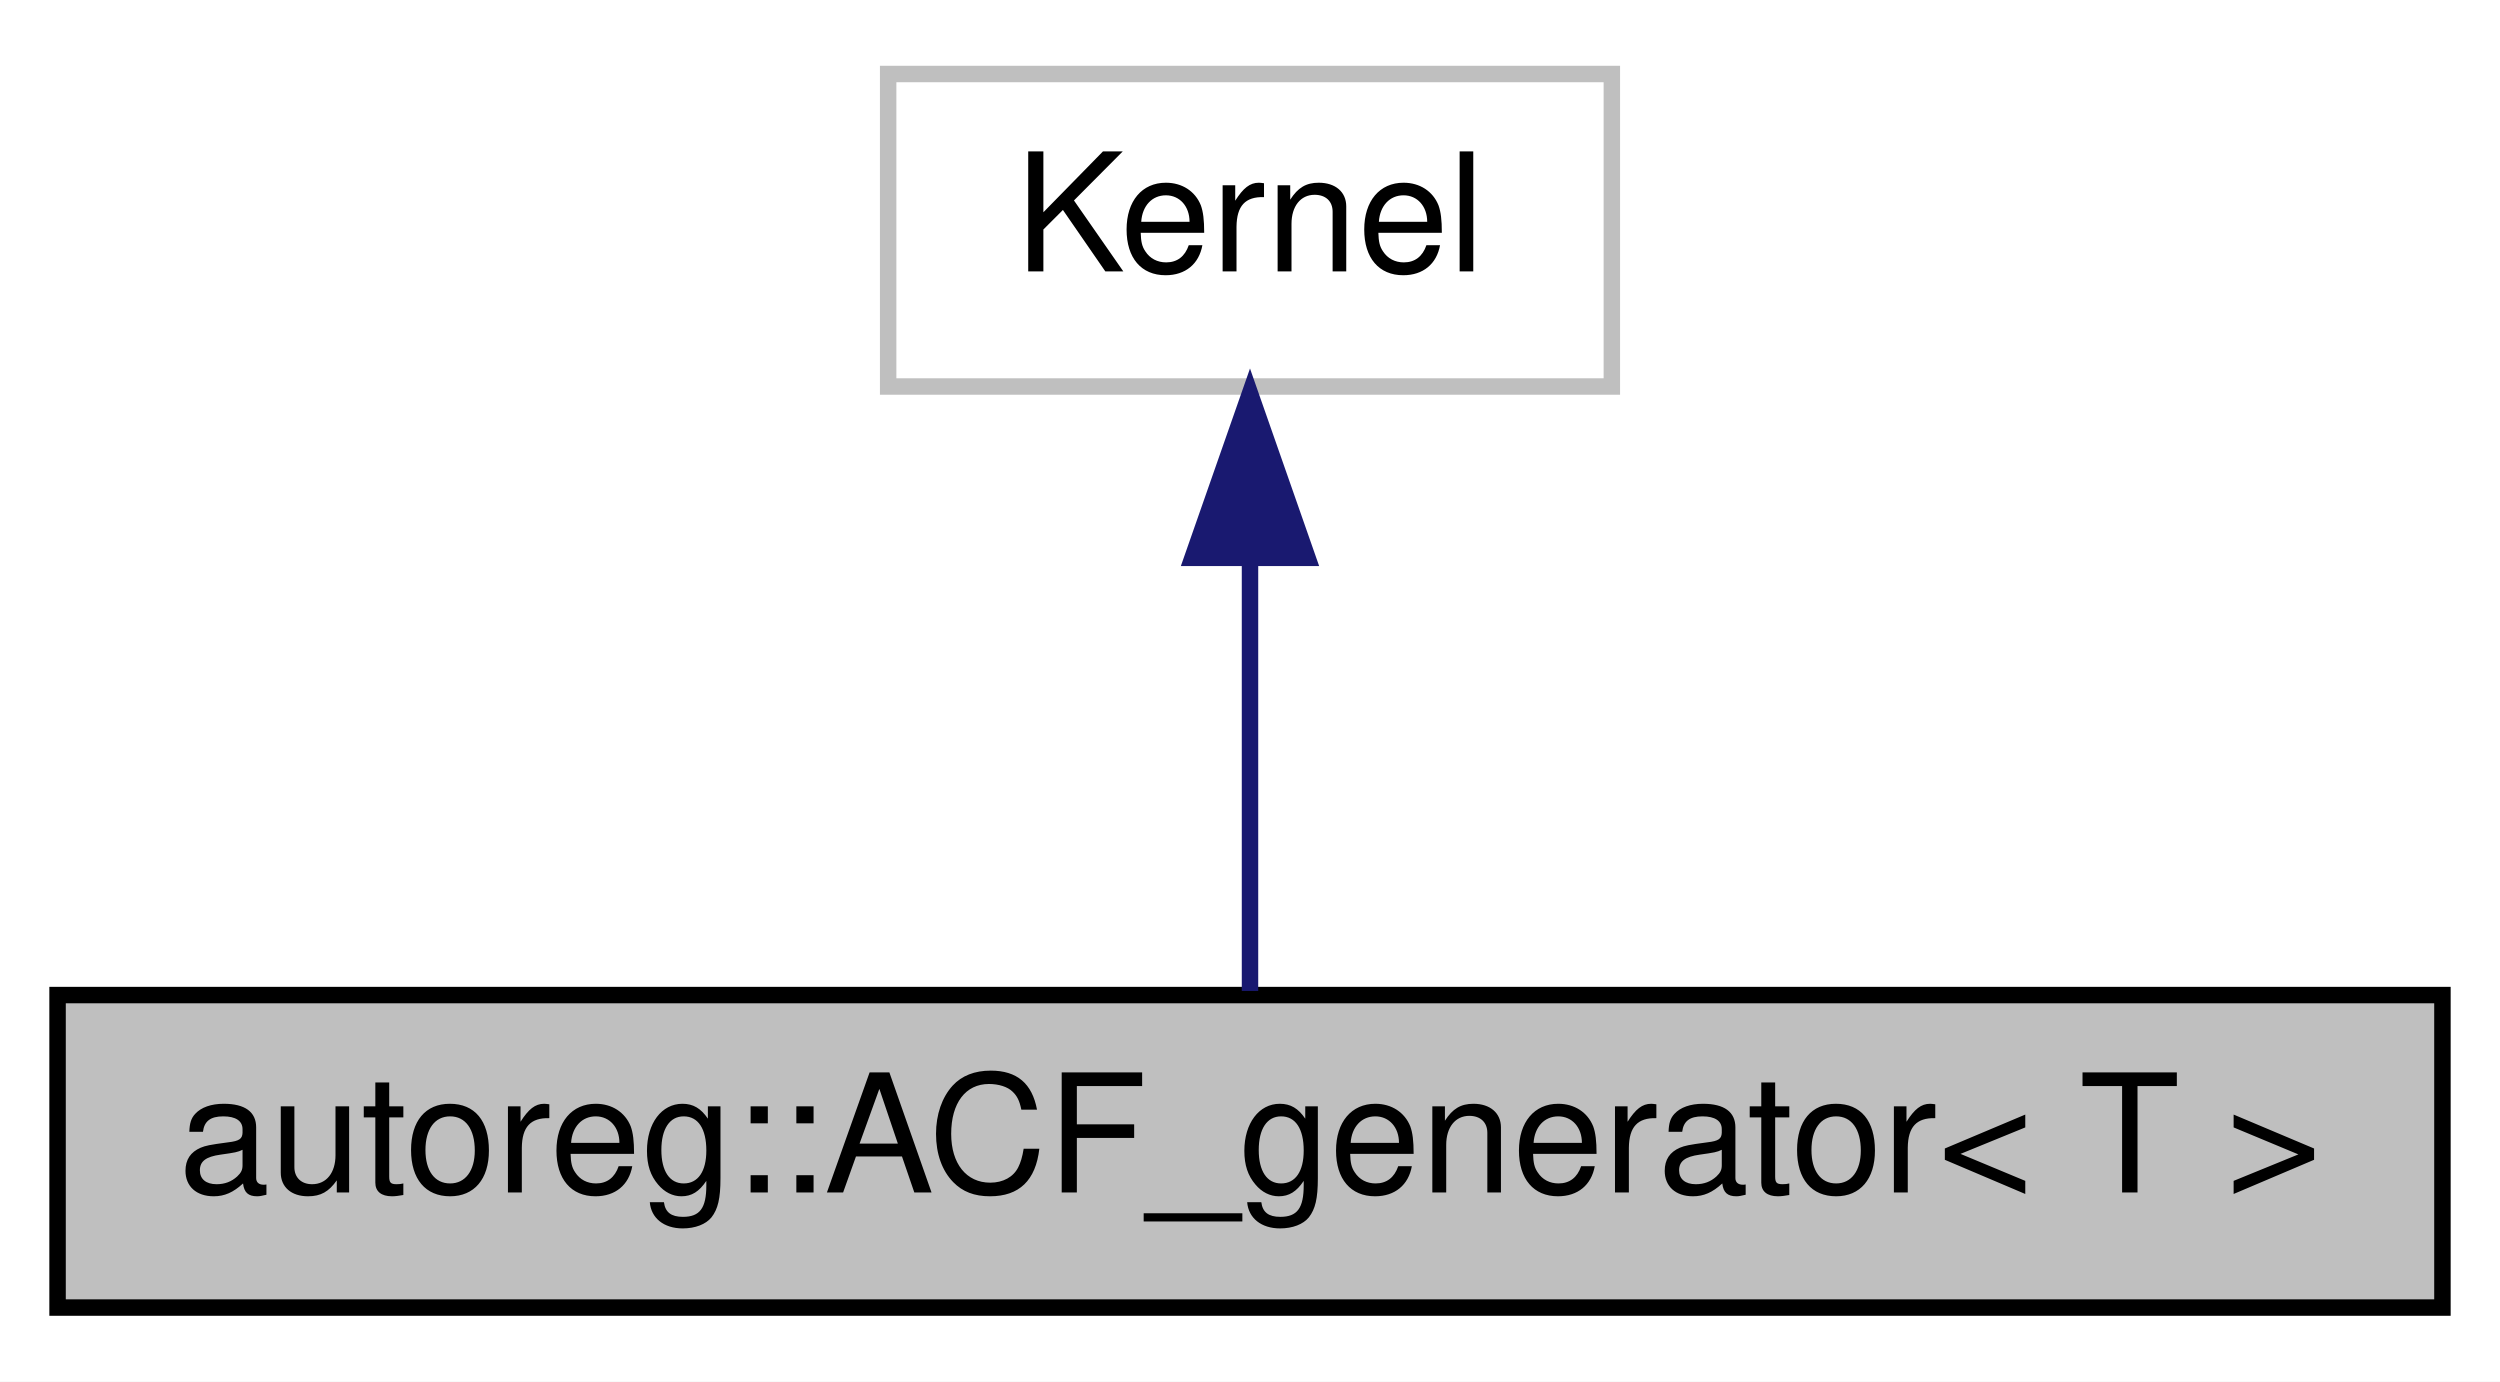
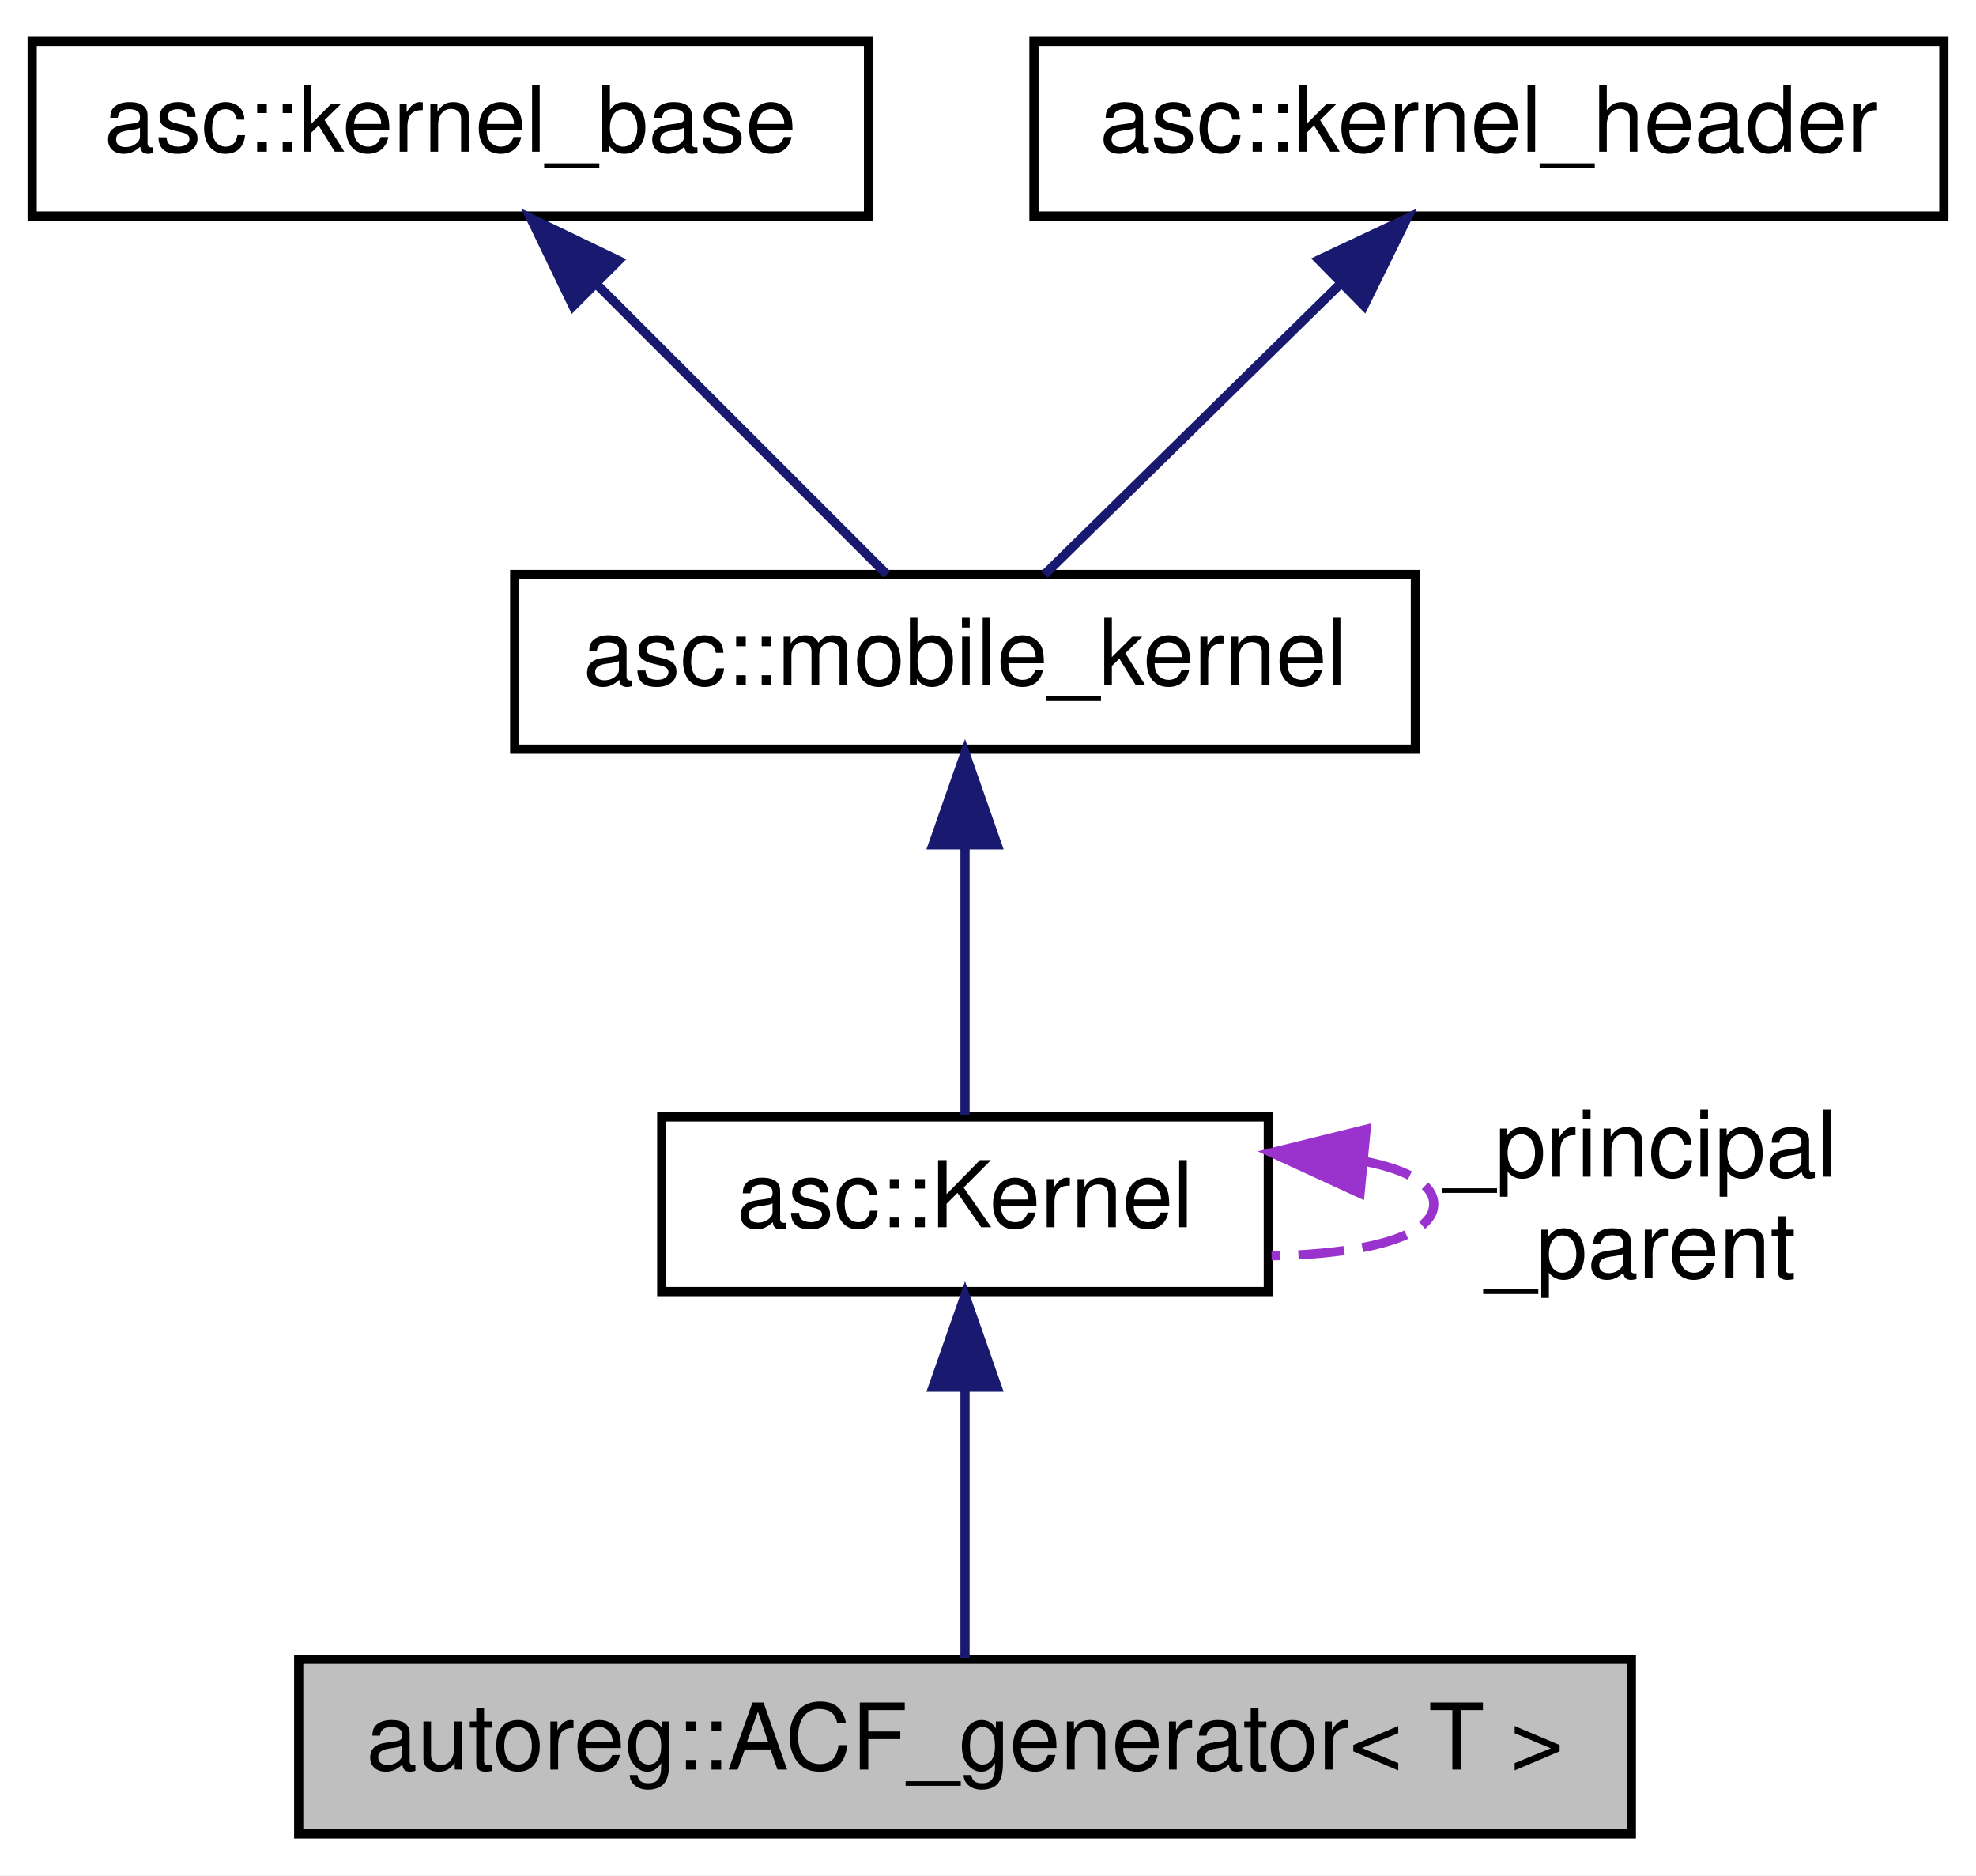
- <svg xmlns="http://www.w3.org/2000/svg" width="152pt" height="84pt" viewBox="0.00 0.00 152.00 84.00">
-   <g id="graph0" class="graph" transform="scale(1 1) rotate(0) translate(4 80)">
-     <polygon fill="white" stroke="none" points="-4,4 -4,-80 148,-80 148,4 -4,4" />
+ <svg xmlns="http://www.w3.org/2000/svg" xmlns:xlink="http://www.w3.org/1999/xlink" width="215pt" height="204pt" viewBox="0.00 0.00 215.00 204.00">
+   <g id="graph0" class="graph" transform="scale(1 1) rotate(0) translate(4 200)">
+     <polygon fill="white" stroke="none" points="-4,4 -4,-200 211,-200 211,4 -4,4" />
    <g id="node1" class="node">
-       <polygon fill="#bfbfbf" stroke="black" points="-0.5,-0.5 -0.5,-19.5 144.5,-19.5 144.5,-0.5 -0.5,-0.5" />
-       <text text-anchor="middle" x="72" y="-7.5" font-family="Helvetica,sans-Serif" font-size="10.00">autoreg::ACF_generator&lt; T &gt;</text>
+       <polygon fill="#bfbfbf" stroke="black" points="28.5,-0.5 28.5,-19.5 173.5,-19.5 173.5,-0.5 28.5,-0.5" />
+       <text text-anchor="middle" x="101" y="-7.5" font-family="Helvetica,sans-Serif" font-size="10.00">autoreg::ACF_generator&lt; T &gt;</text>
    </g>
    <g id="node2" class="node">
-       <polygon fill="white" stroke="#bfbfbf" points="50,-56.5 50,-75.5 94,-75.5 94,-56.5 50,-56.5" />
-       <text text-anchor="middle" x="72" y="-63.5" font-family="Helvetica,sans-Serif" font-size="10.00">Kernel</text>
+       <g id="a_node2">
+         <a xlink:href="structasc_1_1Kernel.html" target="_top" xlink:title="asc::Kernel">
+           <polygon fill="white" stroke="black" points="68,-59.5 68,-78.5 134,-78.5 134,-59.5 68,-59.5" />
+           <text text-anchor="middle" x="101" y="-66.5" font-family="Helvetica,sans-Serif" font-size="10.00">asc::Kernel</text>
+         </a>
+       </g>
    </g>
    <g id="edge1" class="edge">
-       <path fill="none" stroke="midnightblue" d="M72,-45.804C72,-36.91 72,-26.78 72,-19.751" />
-       <polygon fill="midnightblue" stroke="midnightblue" points="68.5,-46.083 72,-56.083 75.5,-46.083 68.5,-46.083" />
+       <path fill="none" stroke="midnightblue" d="M101,-48.933C101,-39.024 101,-27.401 101,-19.657" />
+       <polygon fill="midnightblue" stroke="midnightblue" points="97.5,-49.094 101,-59.094 104.5,-49.094 97.5,-49.094" />
+     </g>
+     <g id="edge5" class="edge">
+       <path fill="none" stroke="#9a32cd" stroke-dasharray="5,2" d="M144.647,-73.637C149.133,-72.724 152,-71.178 152,-69 152,-65.426 144.278,-63.555 134.354,-63.387" />
+       <polygon fill="#9a32cd" stroke="#9a32cd" points="143.979,-70.184 134.354,-74.613 144.64,-77.153 143.979,-70.184" />
+       <text text-anchor="middle" x="174.5" y="-72" font-family="Helvetica,sans-Serif" font-size="10.00"> _principal</text>
+       <text text-anchor="middle" x="174.5" y="-61" font-family="Helvetica,sans-Serif" font-size="10.00">_parent</text>
+     </g>
+     <g id="node3" class="node">
+       <g id="a_node3">
+         <a xlink:href="classasc_1_1mobile__kernel.html" target="_top" xlink:title="asc::mobile_kernel">
+           <polygon fill="white" stroke="black" points="52,-118.5 52,-137.5 150,-137.5 150,-118.5 52,-118.5" />
+           <text text-anchor="middle" x="101" y="-125.5" font-family="Helvetica,sans-Serif" font-size="10.00">asc::mobile_kernel</text>
+         </a>
+       </g>
+     </g>
+     <g id="edge2" class="edge">
+       <path fill="none" stroke="midnightblue" d="M101,-107.933C101,-98.024 101,-86.401 101,-78.657" />
+       <polygon fill="midnightblue" stroke="midnightblue" points="97.5,-108.094 101,-118.094 104.5,-108.094 97.5,-108.094" />
+     </g>
+     <g id="node4" class="node">
+       <g id="a_node4">
+         <a xlink:href="classasc_1_1kernel__base.html" target="_top" xlink:title="asc::kernel_base">
+           <polygon fill="white" stroke="black" points="-0.5,-176.5 -0.5,-195.5 90.5,-195.5 90.5,-176.5 -0.5,-176.5" />
+           <text text-anchor="middle" x="45" y="-183.5" font-family="Helvetica,sans-Serif" font-size="10.00">asc::kernel_base</text>
+         </a>
+       </g>
+     </g>
+     <g id="edge3" class="edge">
+       <path fill="none" stroke="midnightblue" d="M60.958,-169.042C71.221,-158.779 84.151,-145.849 92.495,-137.505" />
+       <polygon fill="midnightblue" stroke="midnightblue" points="58.346,-166.704 53.75,-176.25 63.296,-171.654 58.346,-166.704" />
+     </g>
+     <g id="node5" class="node">
+       <g id="a_node5">
+         <a xlink:href="classasc_1_1kernel__header.html" target="_top" xlink:title="asc::kernel_header">
+           <polygon fill="white" stroke="black" points="108.5,-176.5 108.5,-195.5 207.5,-195.5 207.5,-176.5 108.5,-176.5" />
+           <text text-anchor="middle" x="158" y="-183.5" font-family="Helvetica,sans-Serif" font-size="10.00">asc::kernel_header</text>
+         </a>
+       </g>
+     </g>
+     <g id="edge4" class="edge">
+       <path fill="none" stroke="midnightblue" d="M141.757,-169.042C131.31,-158.779 118.15,-145.849 109.657,-137.505" />
+       <polygon fill="midnightblue" stroke="midnightblue" points="139.507,-171.738 149.094,-176.25 144.413,-166.745 139.507,-171.738" />
    </g>
  </g>
</svg>
